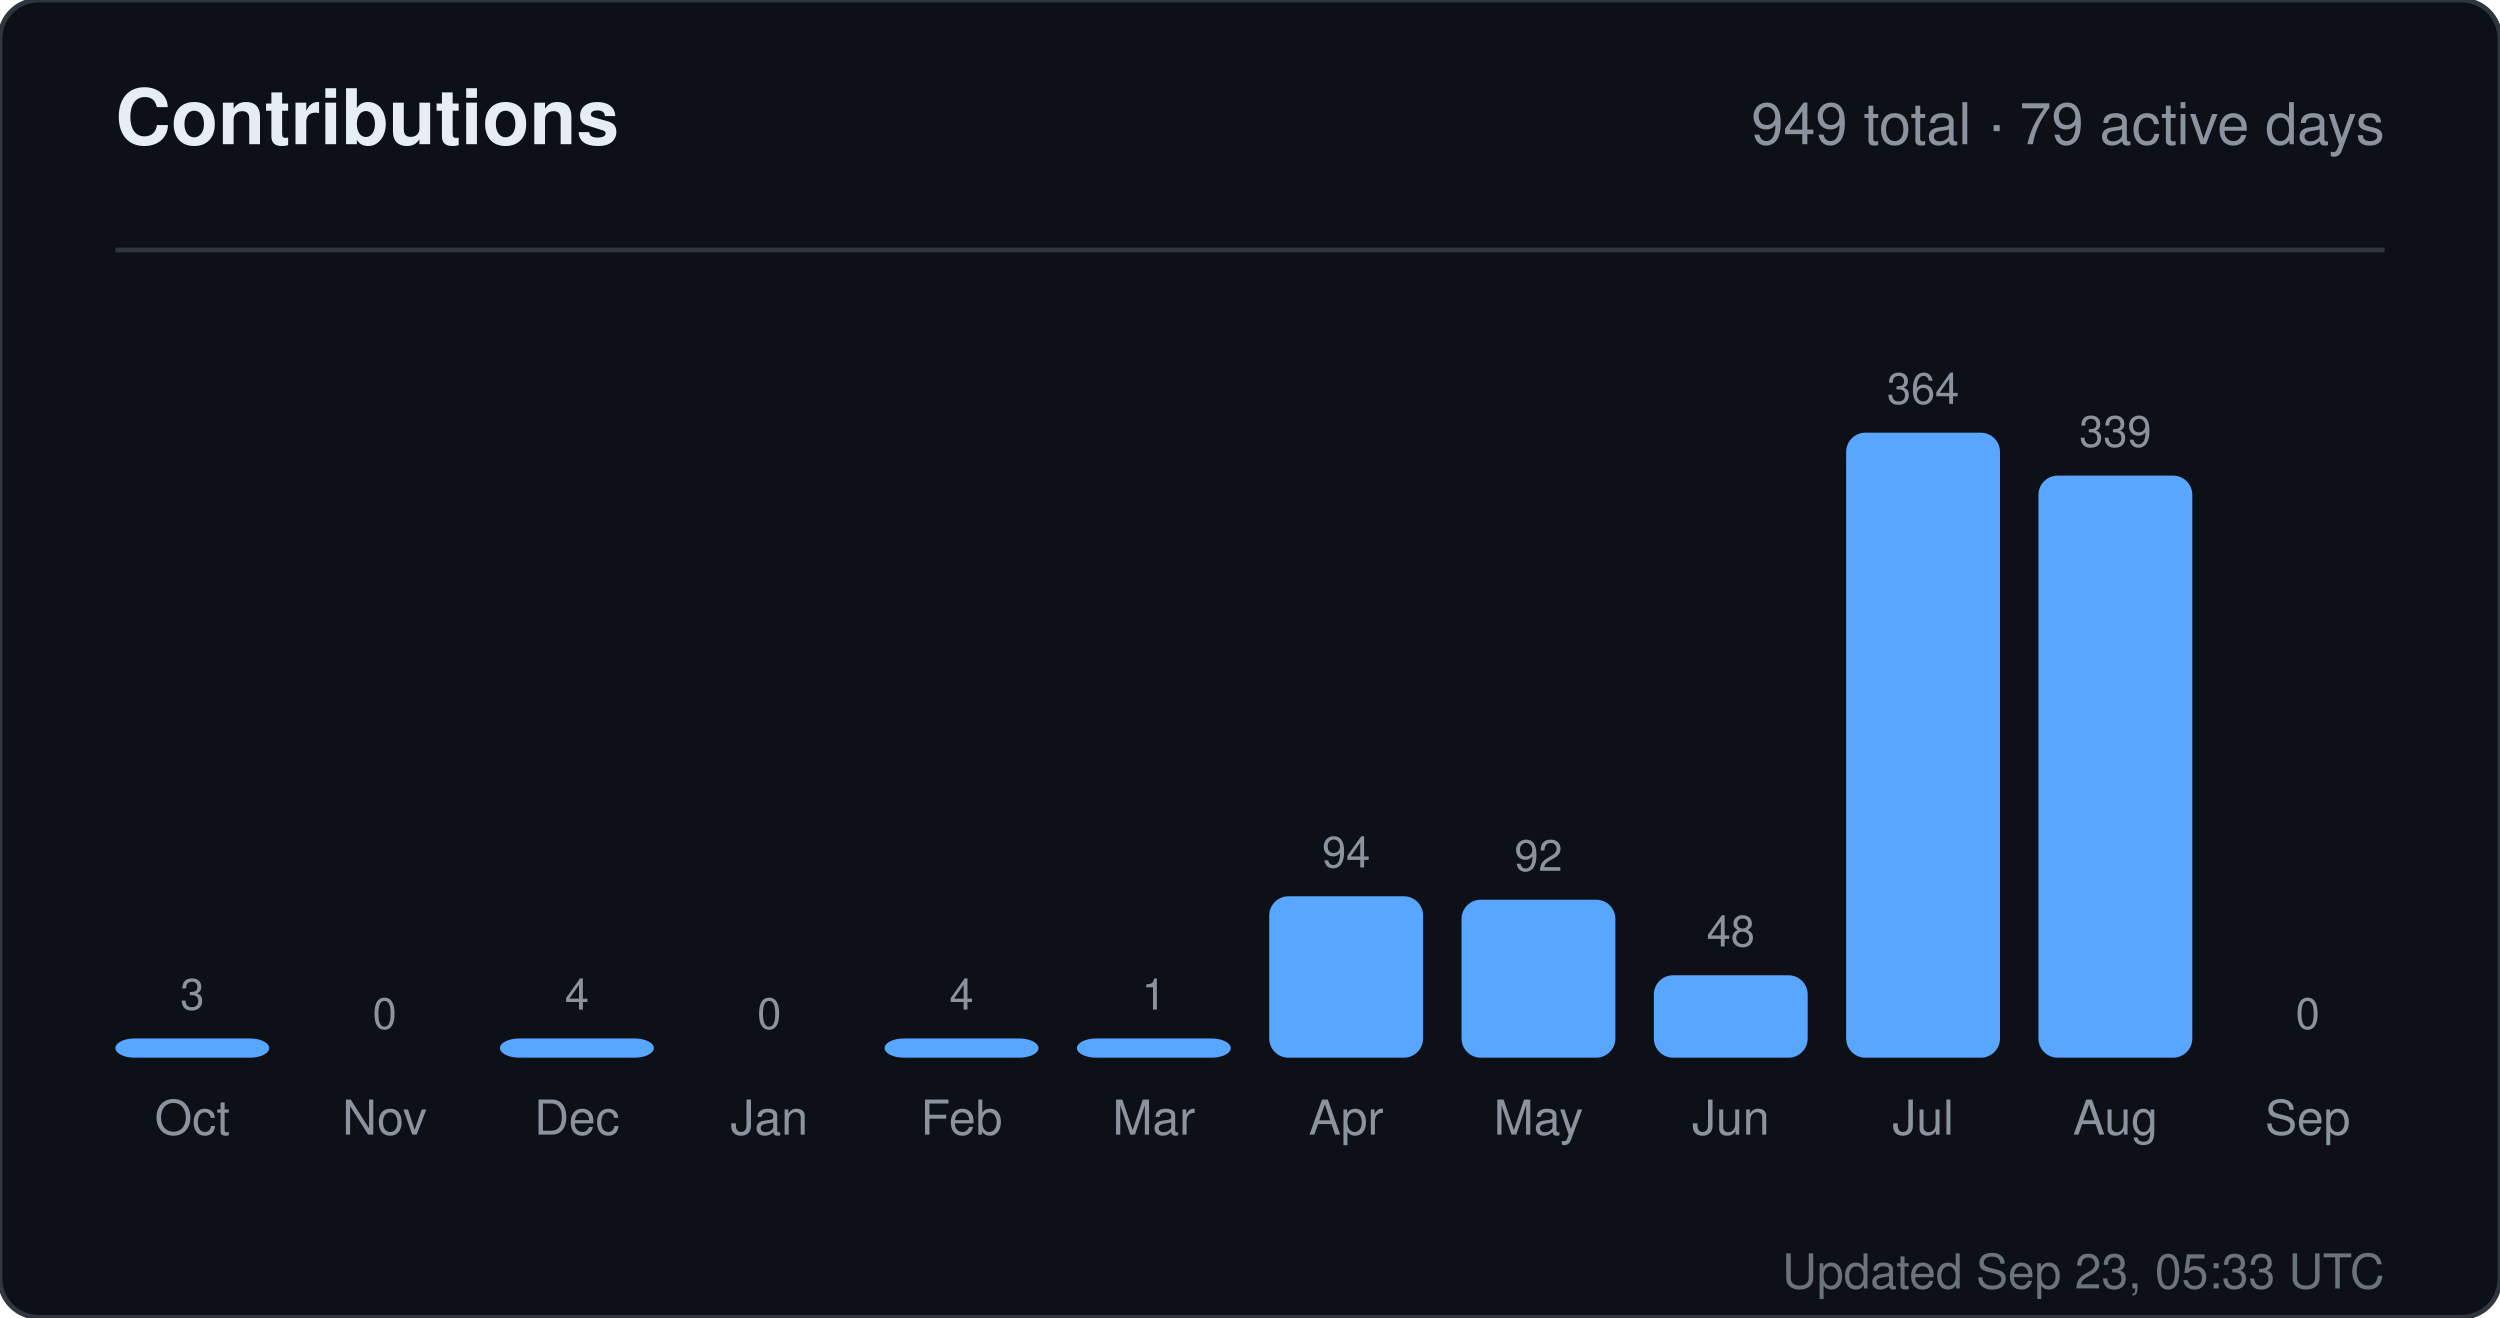
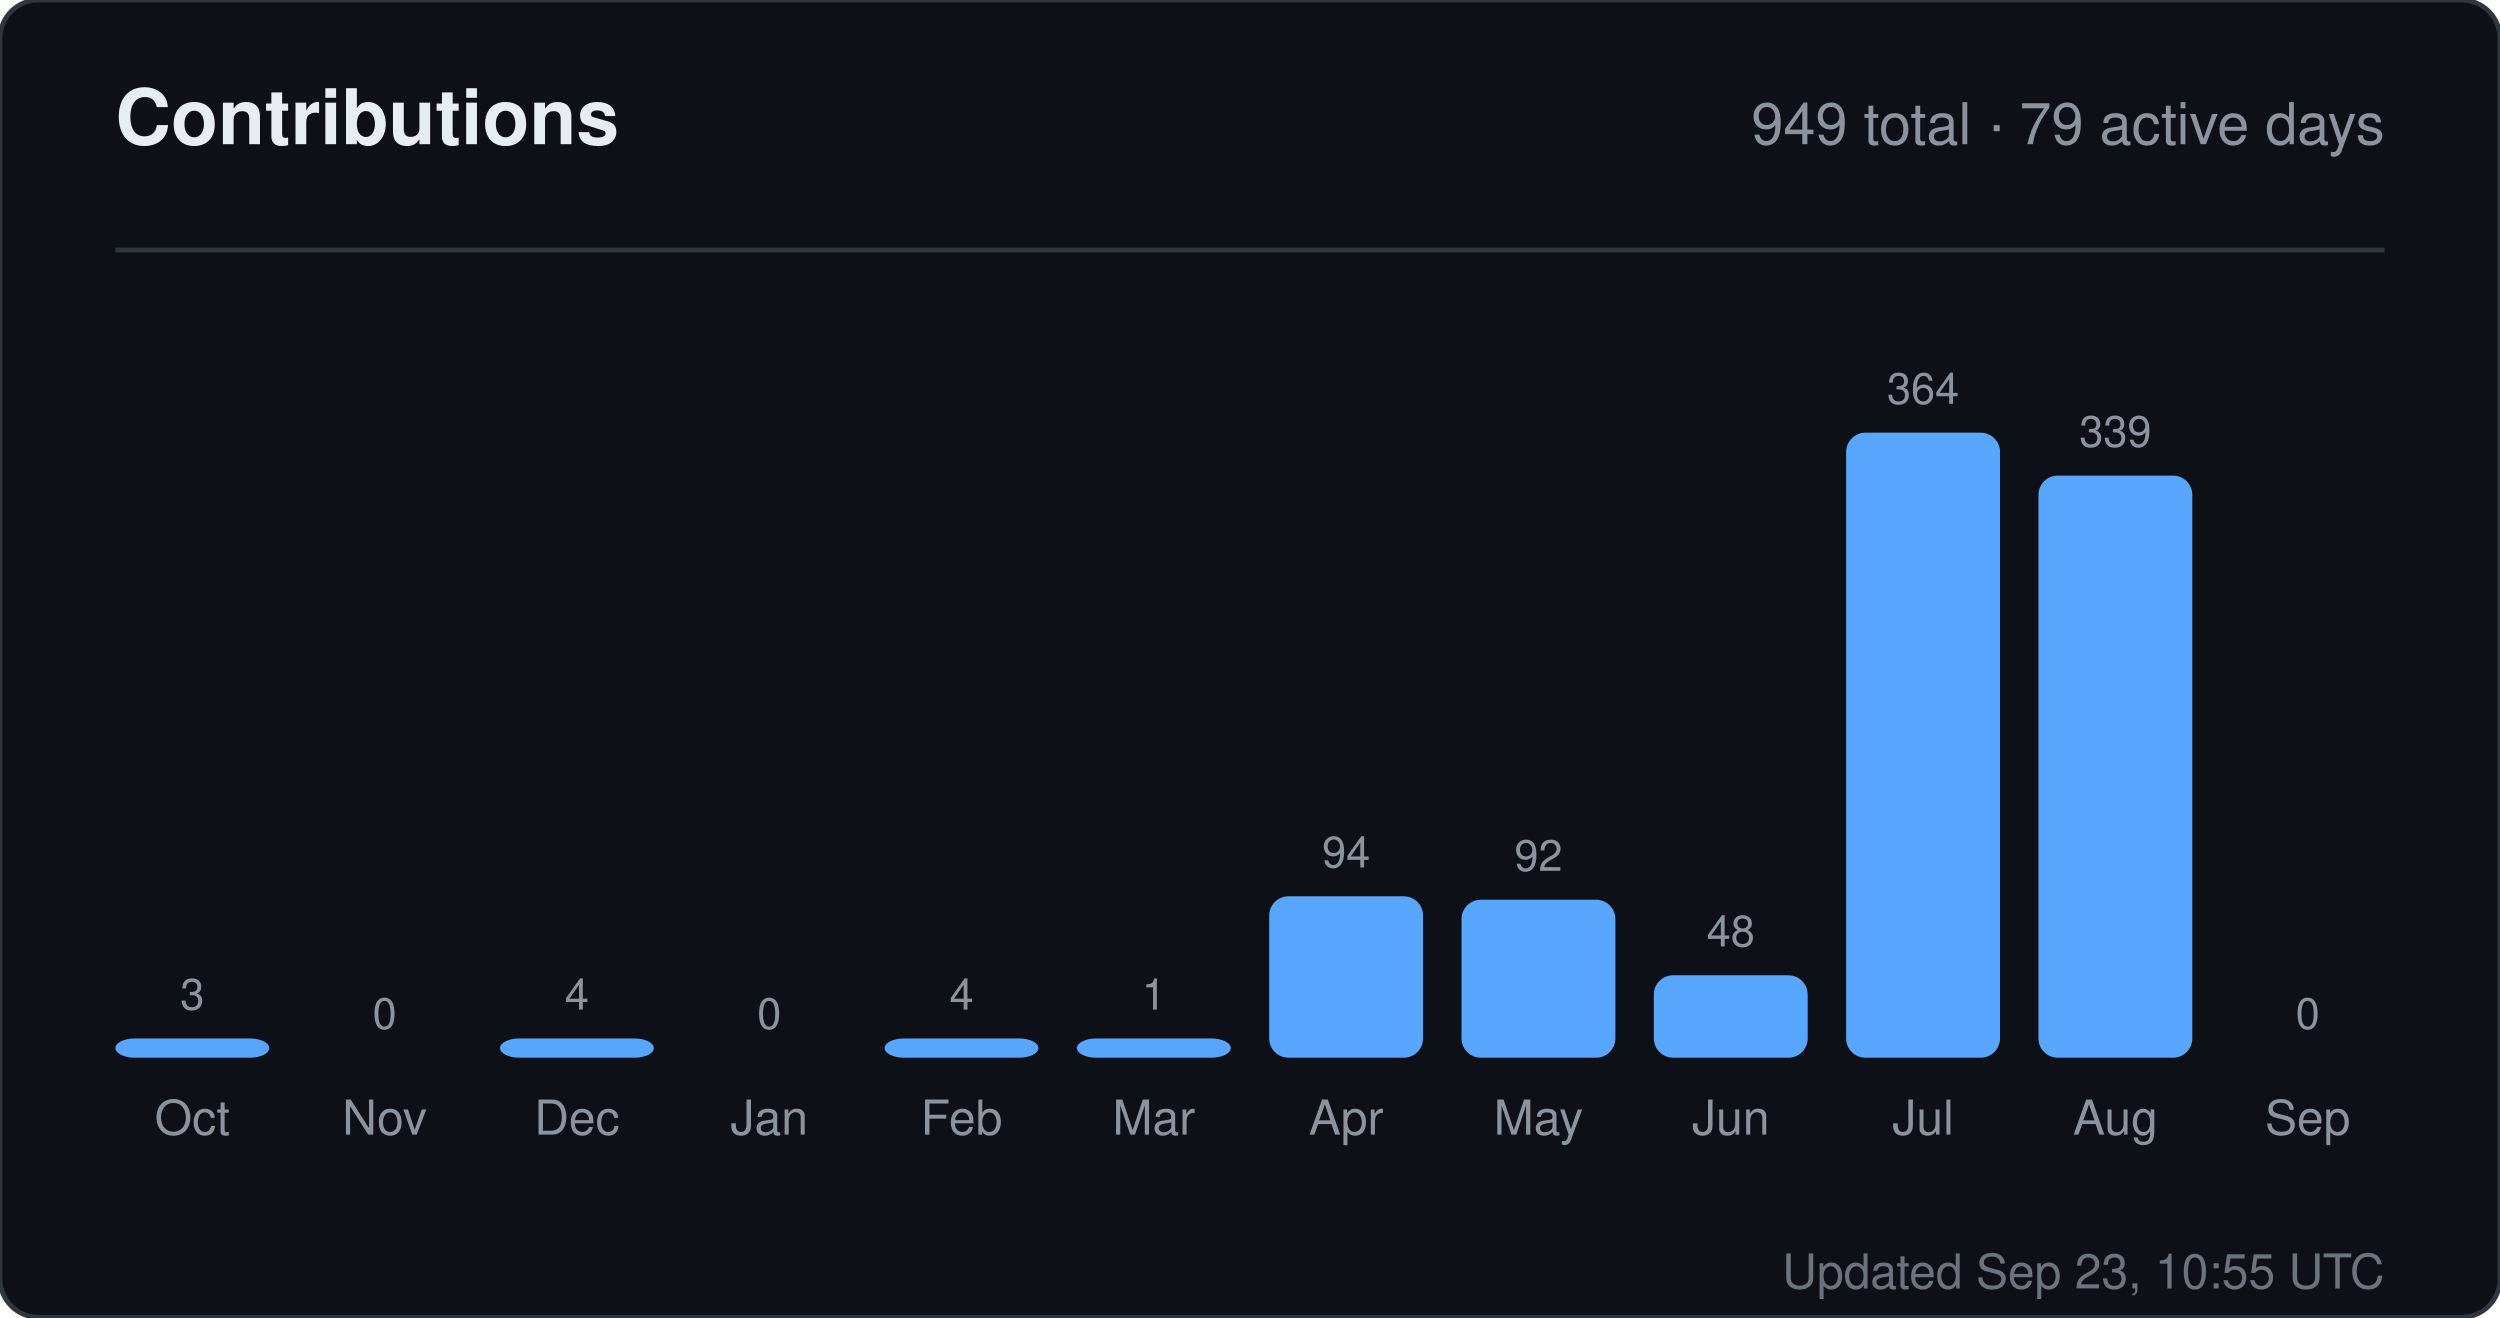
<svg xmlns="http://www.w3.org/2000/svg" width="520" height="274" viewBox="0 0 520 274" role="img" aria-label="Contributions for sandiirawan12">
  <rect width="520" height="274" rx="8" fill="#0d1117" stroke="#30363d" />
  <g font-family="-apple-system, BlinkMacSystemFont, Segoe UI, Helvetica, Arial, sans-serif">
    <text x="24" y="30" fill="#e6edf3" font-size="16" font-weight="700">Contributions</text>
    <text x="496" y="30" fill="#8b949e" font-size="12" text-anchor="end">949 total · 79 active days</text>
    <line x1="24" y1="52" x2="496" y2="52" stroke="#30363d" />
    <text x="40" y="210" fill="#8b949e" font-size="9" text-anchor="middle">3</text>
    <rect x="24" y="216" width="32" height="4" rx="4" fill="#58a6ff" />
    <text x="40" y="236" fill="#8b949e" font-size="10" text-anchor="middle">Oct</text>
    <text x="80" y="214" fill="#8b949e" font-size="9" text-anchor="middle">0</text>
    <rect x="64" y="220" width="32" height="0" rx="4" fill="#58a6ff" />
    <text x="80" y="236" fill="#8b949e" font-size="10" text-anchor="middle">Nov</text>
    <text x="120" y="210" fill="#8b949e" font-size="9" text-anchor="middle">4</text>
    <rect x="104" y="216" width="32" height="4" rx="4" fill="#58a6ff" />
    <text x="120" y="236" fill="#8b949e" font-size="10" text-anchor="middle">Dec</text>
    <text x="160" y="214" fill="#8b949e" font-size="9" text-anchor="middle">0</text>
    <rect x="144" y="220" width="32" height="0" rx="4" fill="#58a6ff" />
    <text x="160" y="236" fill="#8b949e" font-size="10" text-anchor="middle">Jan</text>
    <text x="200" y="210" fill="#8b949e" font-size="9" text-anchor="middle">4</text>
    <rect x="184" y="216" width="32" height="4" rx="4" fill="#58a6ff" />
    <text x="200" y="236" fill="#8b949e" font-size="10" text-anchor="middle">Feb</text>
    <text x="240" y="210" fill="#8b949e" font-size="9" text-anchor="middle">1</text>
    <rect x="224" y="216" width="32" height="4" rx="4" fill="#58a6ff" />
    <text x="240" y="236" fill="#8b949e" font-size="10" text-anchor="middle">Mar</text>
    <text x="280" y="180.429" fill="#8b949e" font-size="9" text-anchor="middle">94</text>
    <rect x="264" y="186.429" width="32" height="33.571" rx="4" fill="#58a6ff" />
    <text x="280" y="236" fill="#8b949e" font-size="10" text-anchor="middle">Apr</text>
    <text x="320" y="181.143" fill="#8b949e" font-size="9" text-anchor="middle">92</text>
    <rect x="304" y="187.143" width="32" height="32.857" rx="4" fill="#58a6ff" />
    <text x="320" y="236" fill="#8b949e" font-size="10" text-anchor="middle">May</text>
    <text x="360" y="196.857" fill="#8b949e" font-size="9" text-anchor="middle">48</text>
    <rect x="344" y="202.857" width="32" height="17.143" rx="4" fill="#58a6ff" />
    <text x="360" y="236" fill="#8b949e" font-size="10" text-anchor="middle">Jun</text>
    <text x="400" y="84" fill="#8b949e" font-size="9" text-anchor="middle">364</text>
    <rect x="384" y="90" width="32" height="130" rx="4" fill="#58a6ff" />
    <text x="400" y="236" fill="#8b949e" font-size="10" text-anchor="middle">Jul</text>
    <text x="440" y="92.929" fill="#8b949e" font-size="9" text-anchor="middle">339</text>
    <rect x="424" y="98.929" width="32" height="121.071" rx="4" fill="#58a6ff" />
    <text x="440" y="236" fill="#8b949e" font-size="10" text-anchor="middle">Aug</text>
    <text x="480" y="214" fill="#8b949e" font-size="9" text-anchor="middle">0</text>
    <rect x="464" y="220" width="32" height="0" rx="4" fill="#58a6ff" />
    <text x="480" y="236" fill="#8b949e" font-size="10" text-anchor="middle">Sep</text>
-     <text x="496" y="268" fill="#8b949e" font-size="10" text-anchor="end" opacity="0.75">Updated Sep 23, 05:33 UTC</text>
+     <text x="496" y="268" fill="#8b949e" font-size="10" text-anchor="end" opacity="0.75">Updated Sep 23, 10:55 UTC</text>
  </g>
</svg>
